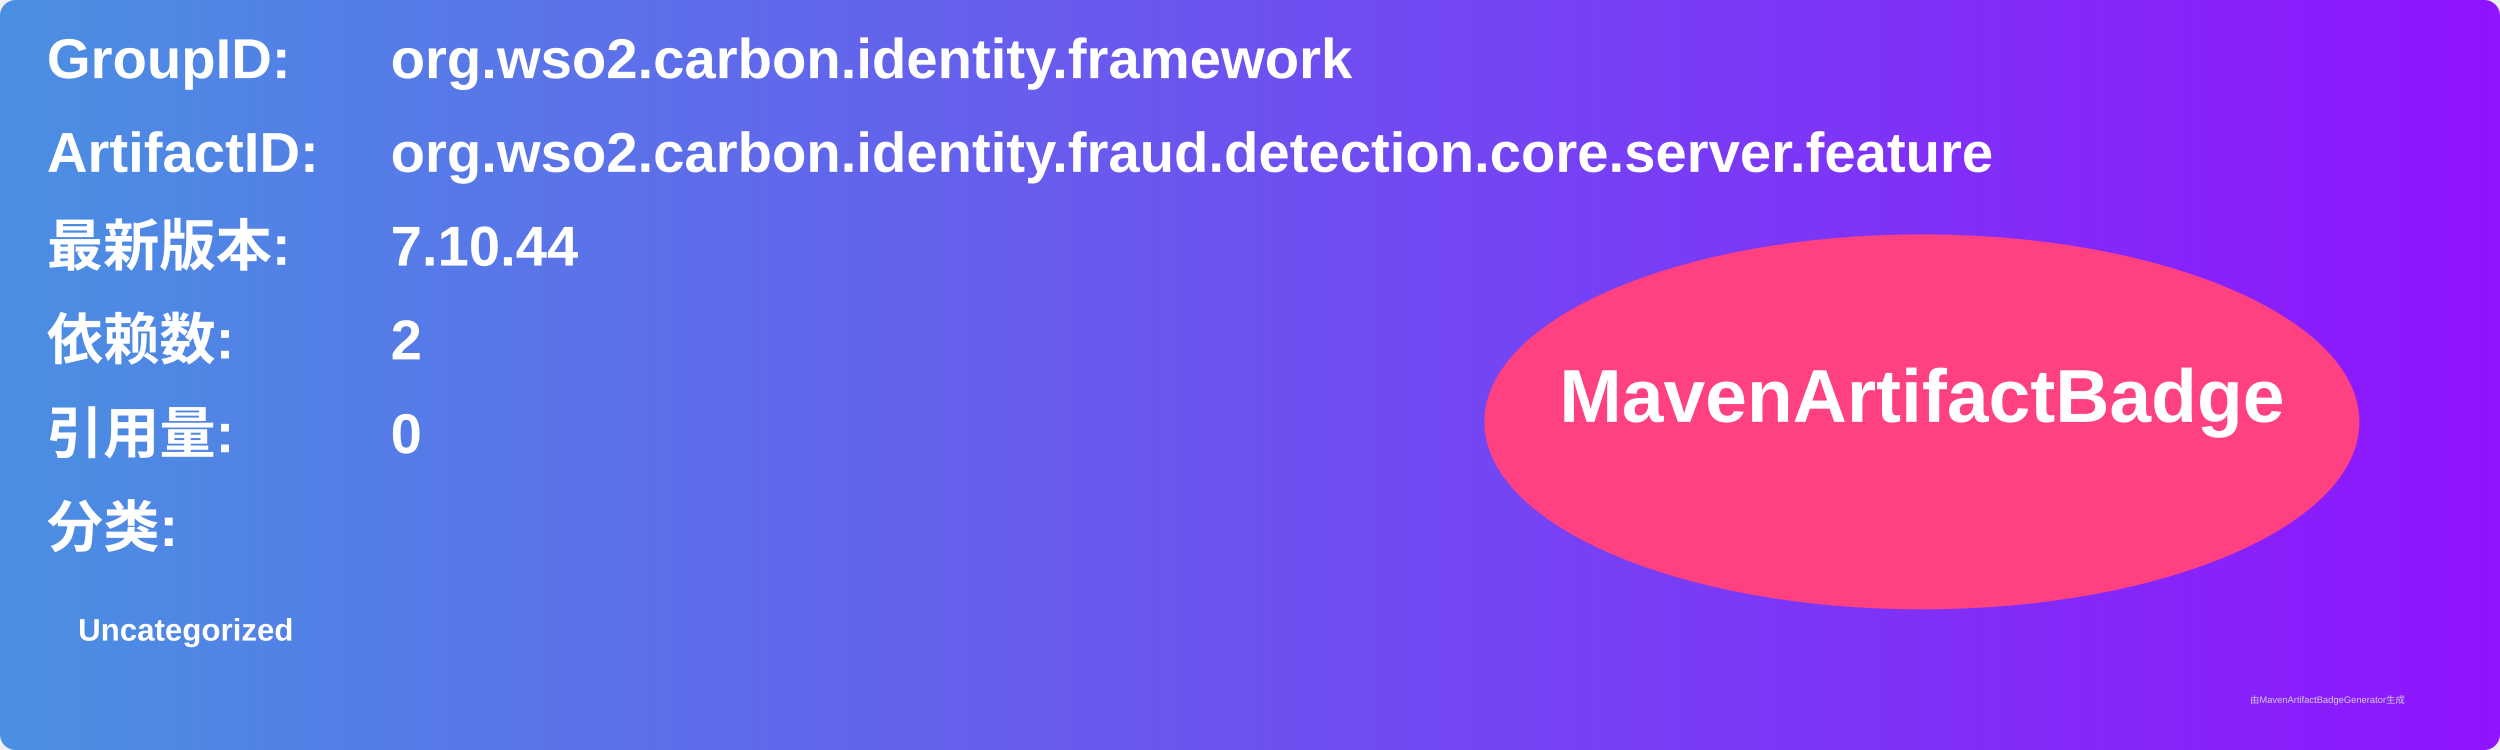
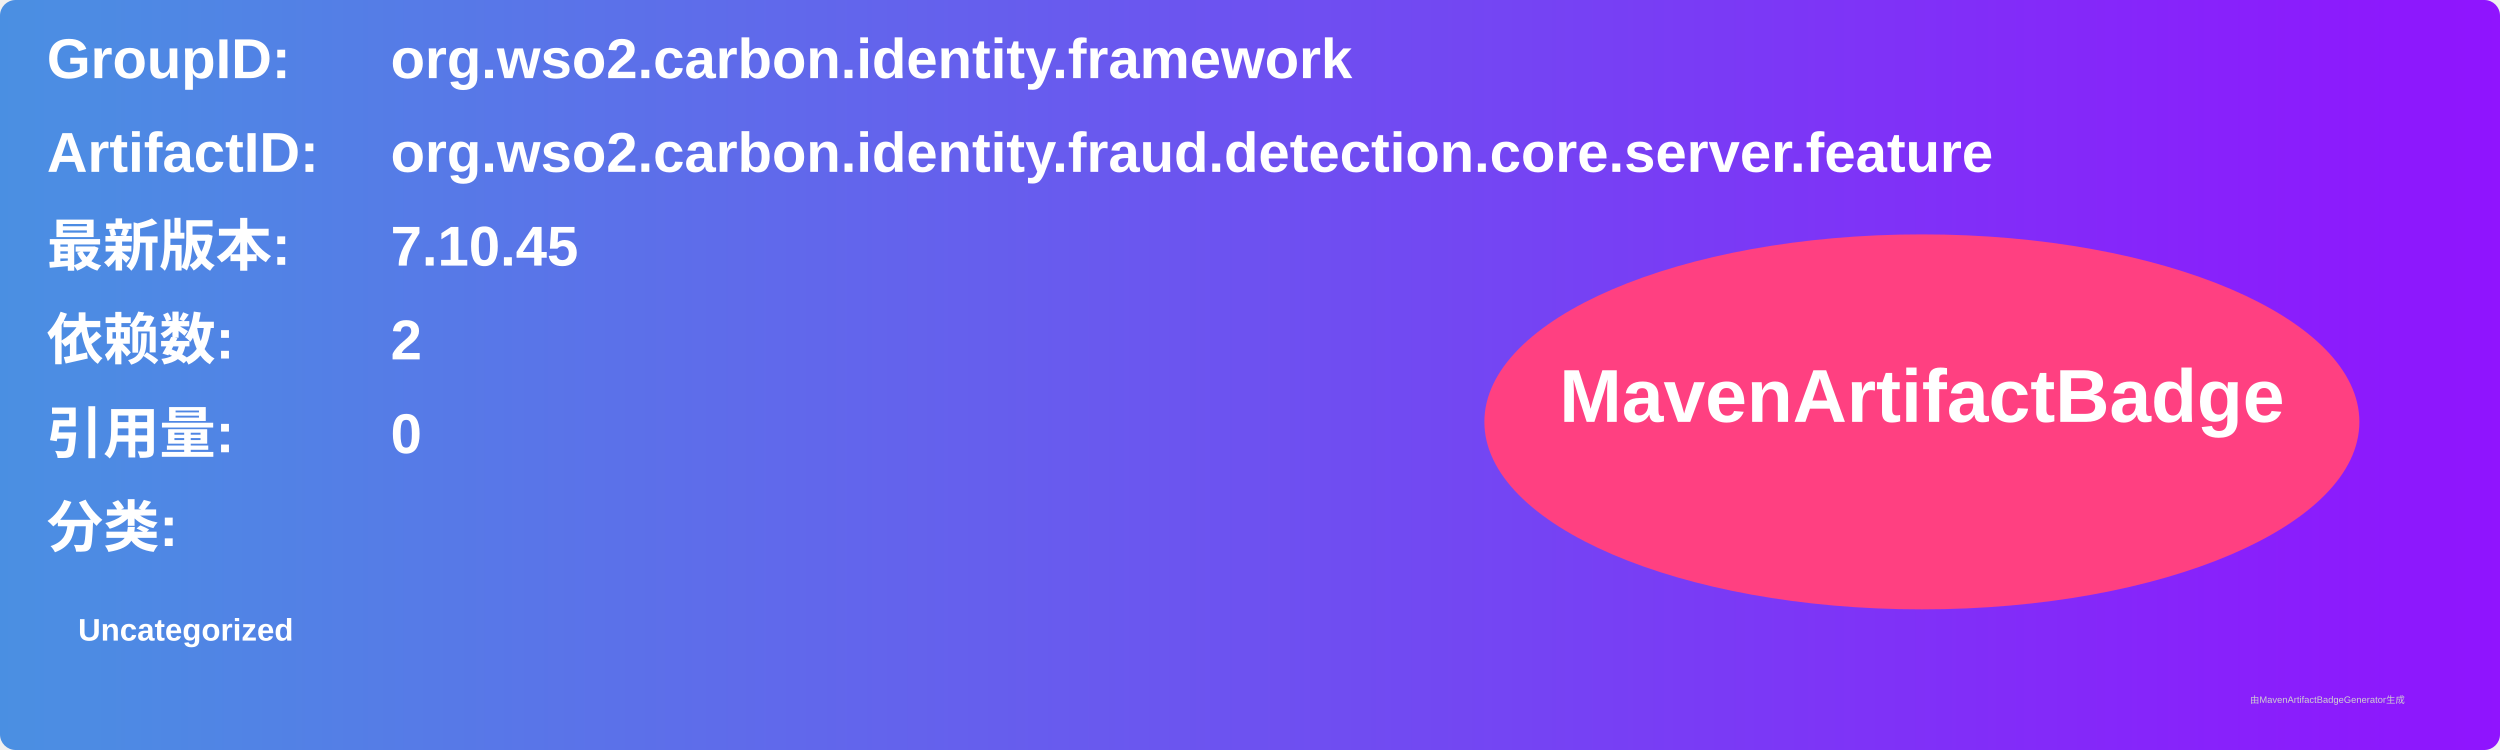
<svg xmlns="http://www.w3.org/2000/svg" width="800" height="240" viewBox="0 0 800 240">
  <linearGradient id="grad" x1="0%" y1="0%" x2="100%" y2="0%">
    <stop offset="0%" stop-color="#4a90e2" />
    <stop offset="100%" stop-color="#9013fe" />
  </linearGradient>
  <rect width="100%" height="100%" rx="5" ry="5" fill="url(#grad)" />
  <g transform="translate(15, 15)">
    <text x="0" y="10" font-family="Arial" font-size="18" fill="white" font-weight="bold" width="260">GroupID:</text>
    <text x="110" y="10" font-family="Arial" font-size="18" fill="white" font-weight="bold" width="460">org.wso2.carbon.identity.framework</text>
    <text x="0" y="40" font-family="Arial" font-size="18" fill="white" font-weight="bold" width="260">ArtifactID:</text>
    <text x="110" y="40" font-family="Arial" font-size="18" fill="white" font-weight="bold" width="460">org.wso2.carbon.identity.fraud.detection.core.server.feature</text>
    <text x="0" y="70" font-family="Arial" font-size="18" fill="white" font-weight="bold">最新版本:</text>
    <text x="110" y="70" font-family="Arial" font-size="18" fill="white" font-weight="bold">
-       <tspan font-weight="bold">7.10.44</tspan>
+       <tspan font-weight="bold">7.10.45</tspan>
    </text>
    <text x="0" y="100" font-family="Arial" font-size="18" fill="white" font-weight="bold">依赖数: </text>
    <text x="110" y="100" font-family="Arial" font-size="18" fill="white">
      <tspan font-weight="bold">2</tspan>
    </text>
    <text x="0" y="130" font-family="Arial" font-size="18" fill="white" font-weight="bold">引用量: </text>
    <text x="110" y="130" font-family="Arial" font-size="18" fill="white">
      <tspan font-weight="bold">0</tspan>
    </text>
    <text x="0" y="160" font-family="Arial" font-size="18" fill="white" font-weight="bold">分类:</text>
    <text x="10" y="190" font-family="Arial" font-size="10" fill="white">
      <tspan font-weight="bold">Uncategorized</tspan>
    </text>
    <ellipse cx="600" cy="120" rx="140" ry="60" fill="#ff4081" />
    <text x="600" y="120" text-anchor="middle" font-family="Arial" font-size="24" fill="white" font-weight="bold">MavenArtifactBadge</text>
  </g>
  <text x="720" y="225" font-family="Arial" font-size="3" fill="#d0d0d0">由MavenArtifactBadgeGenerator生成</text>
</svg>
